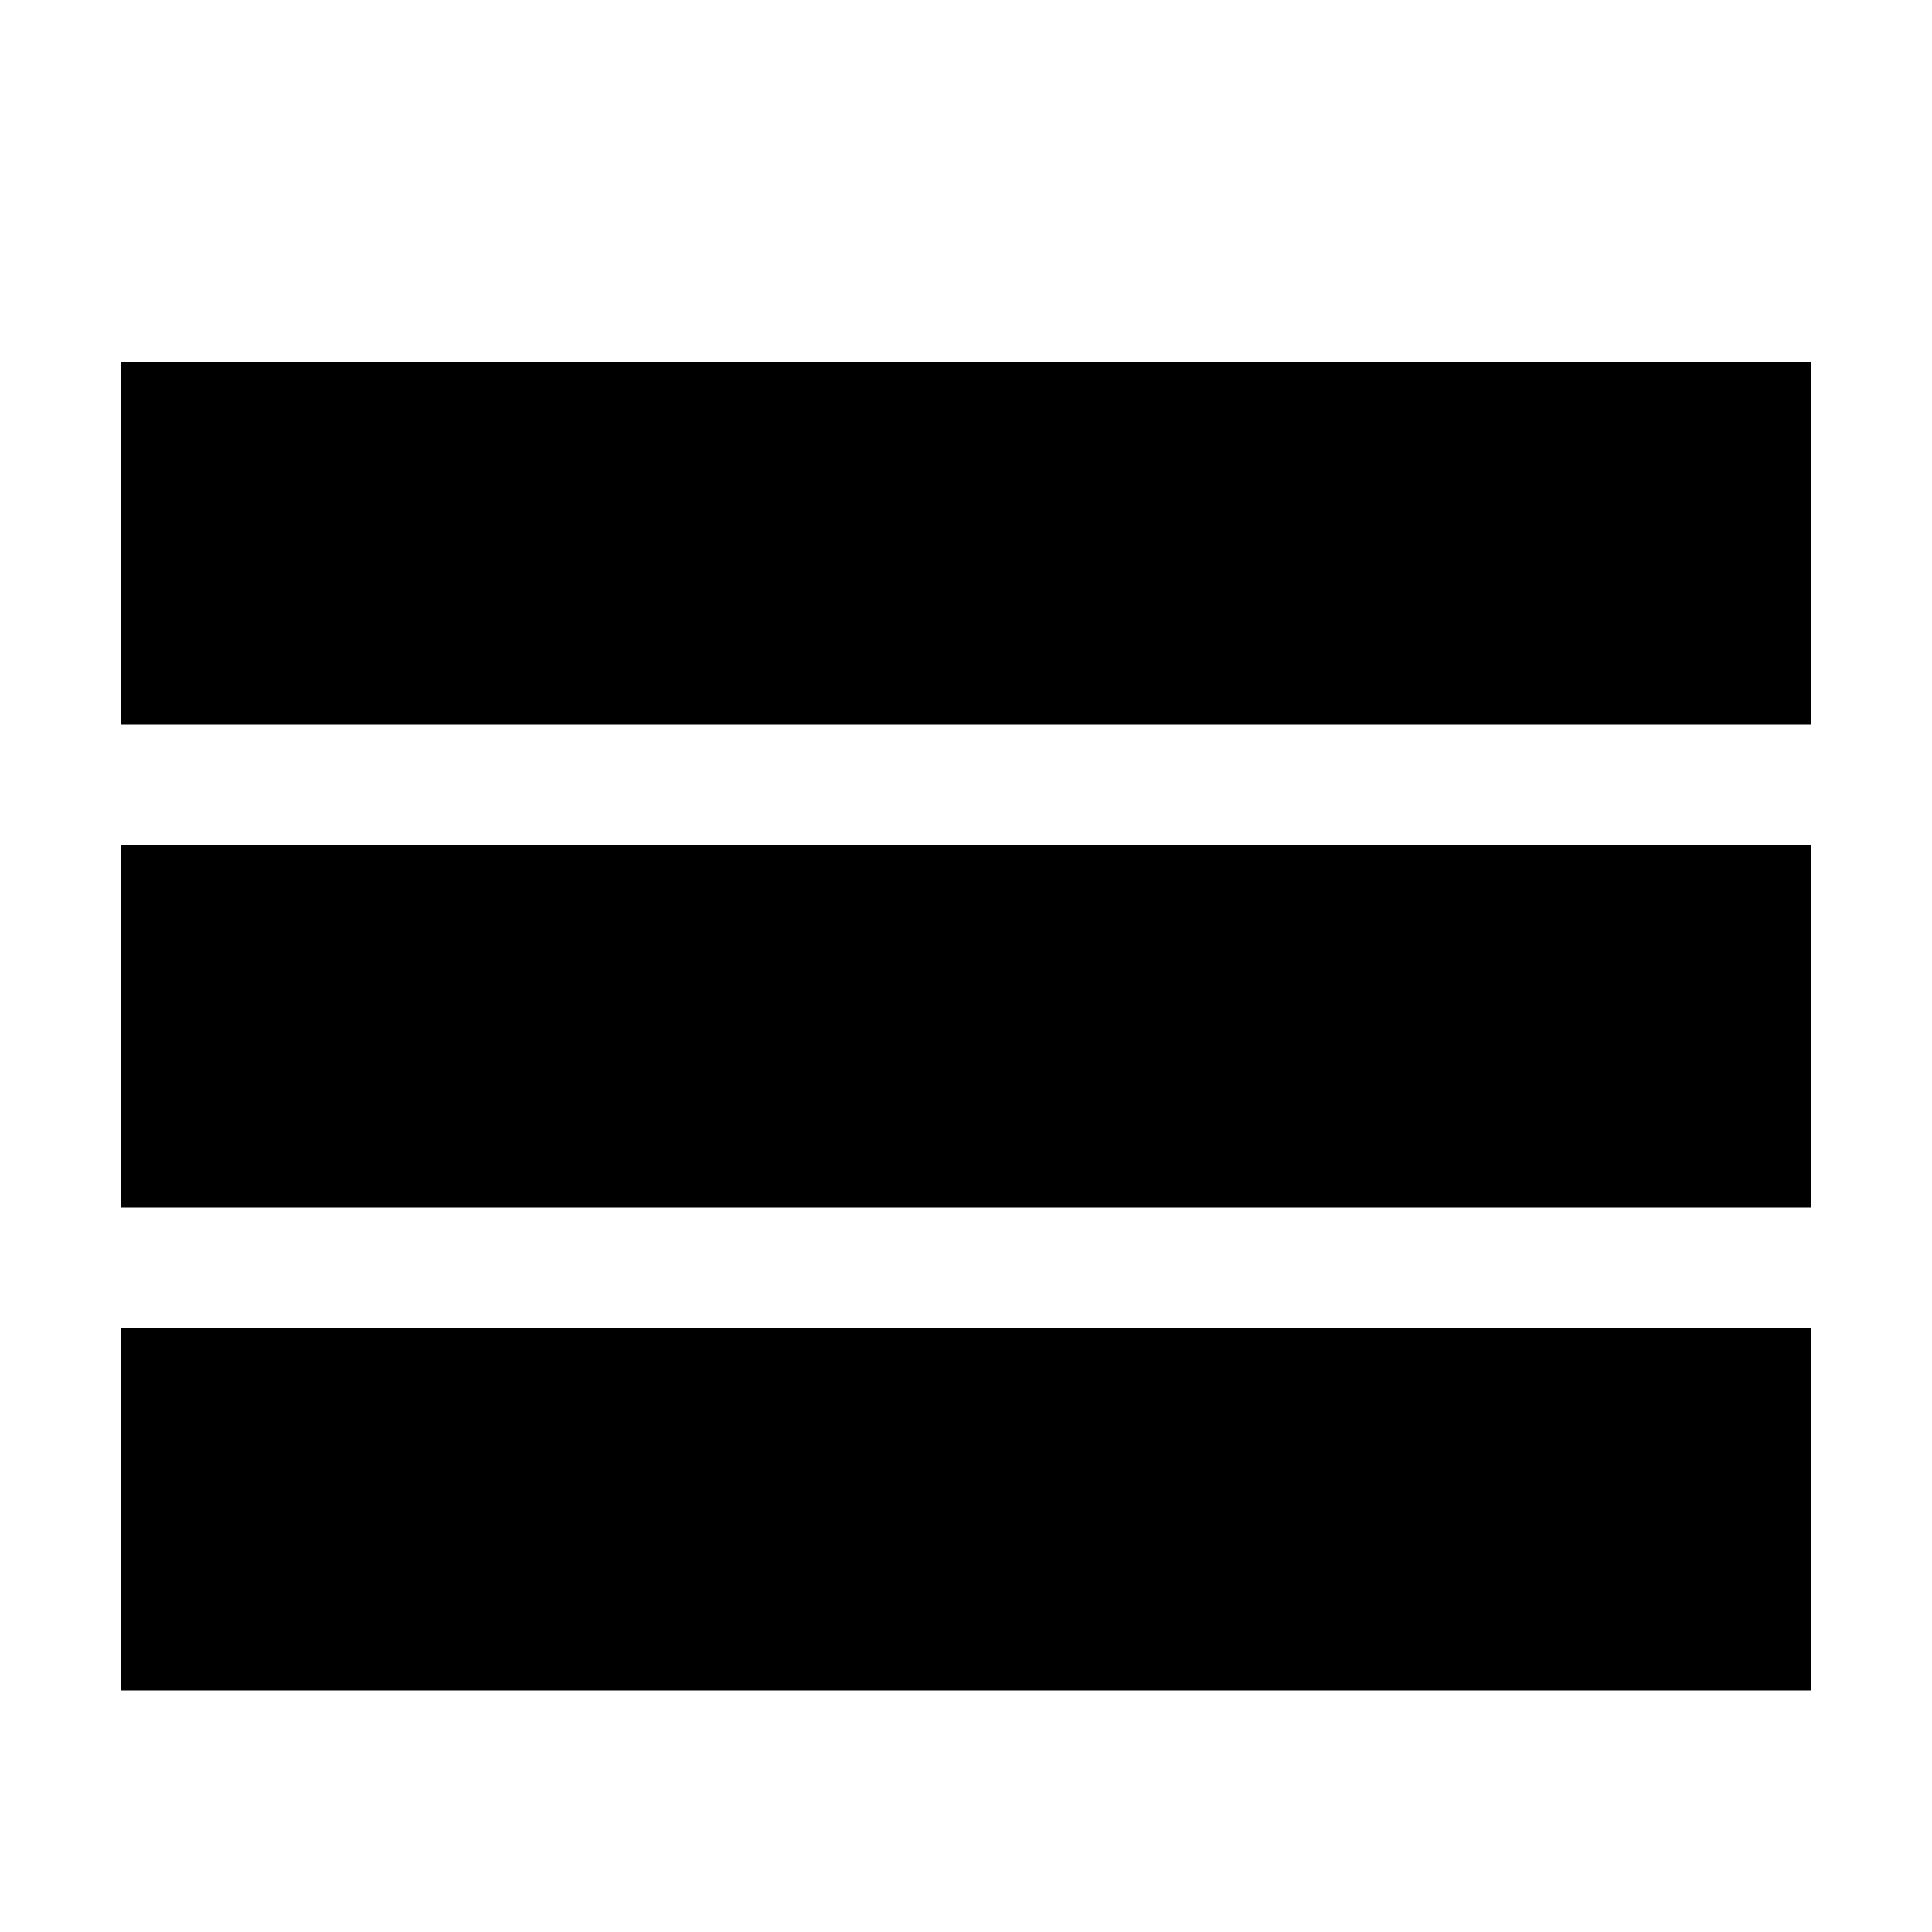
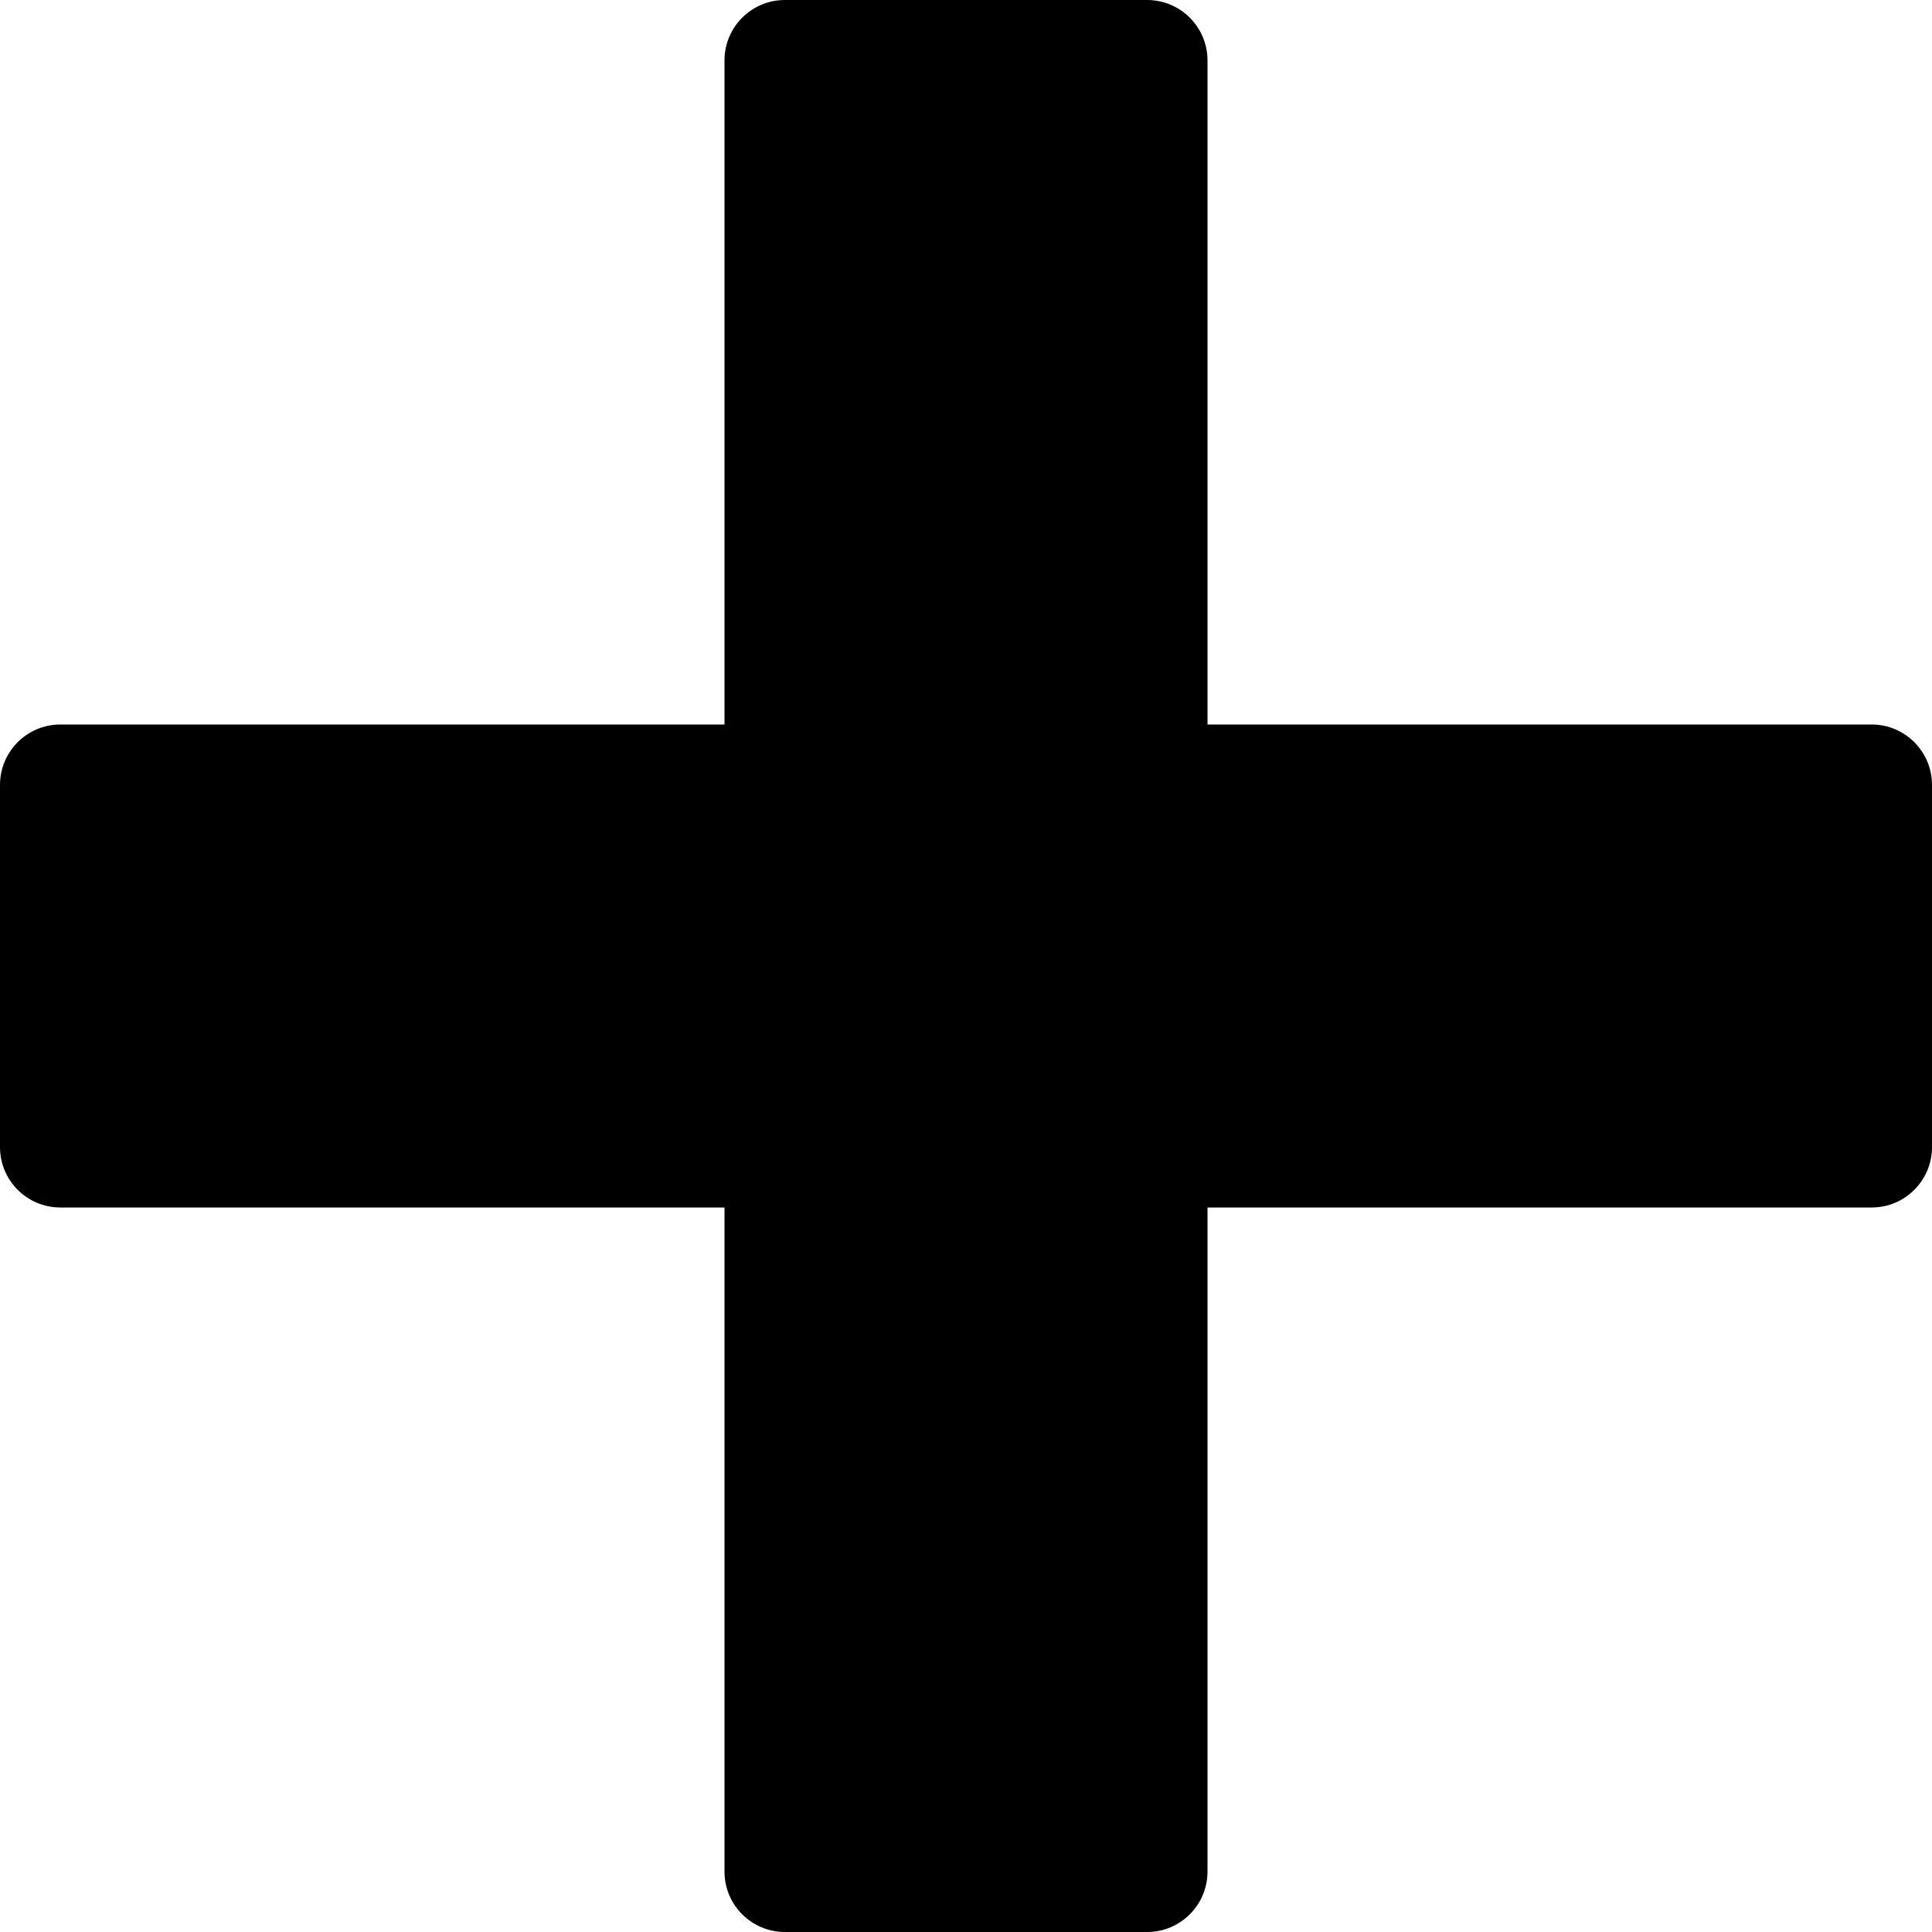
<svg xmlns="http://www.w3.org/2000/svg" version="1.1" width="32" height="32" viewBox="0 0 32 32">
-   <path d="M2 6h28v6h-28zM2 14h28v6h-28zM2 22h28v6h-28z" />
+   <path d="M31 12h-11v-11c0-0.552-0.448-1-1-1h-6c-0.552 0-1 0.448-1 1v11h-11c-0.552 0-1 0.448-1 1v6c0 0.552 0.448 1 1 1h11v11c0 0.552 0.448 1 1 1h6c0.552 0 1-0.448 1-1v-11h11c0.552 0 1-0.448 1-1v-6c0-0.552-0.448-1-1-1z" />
</svg>
